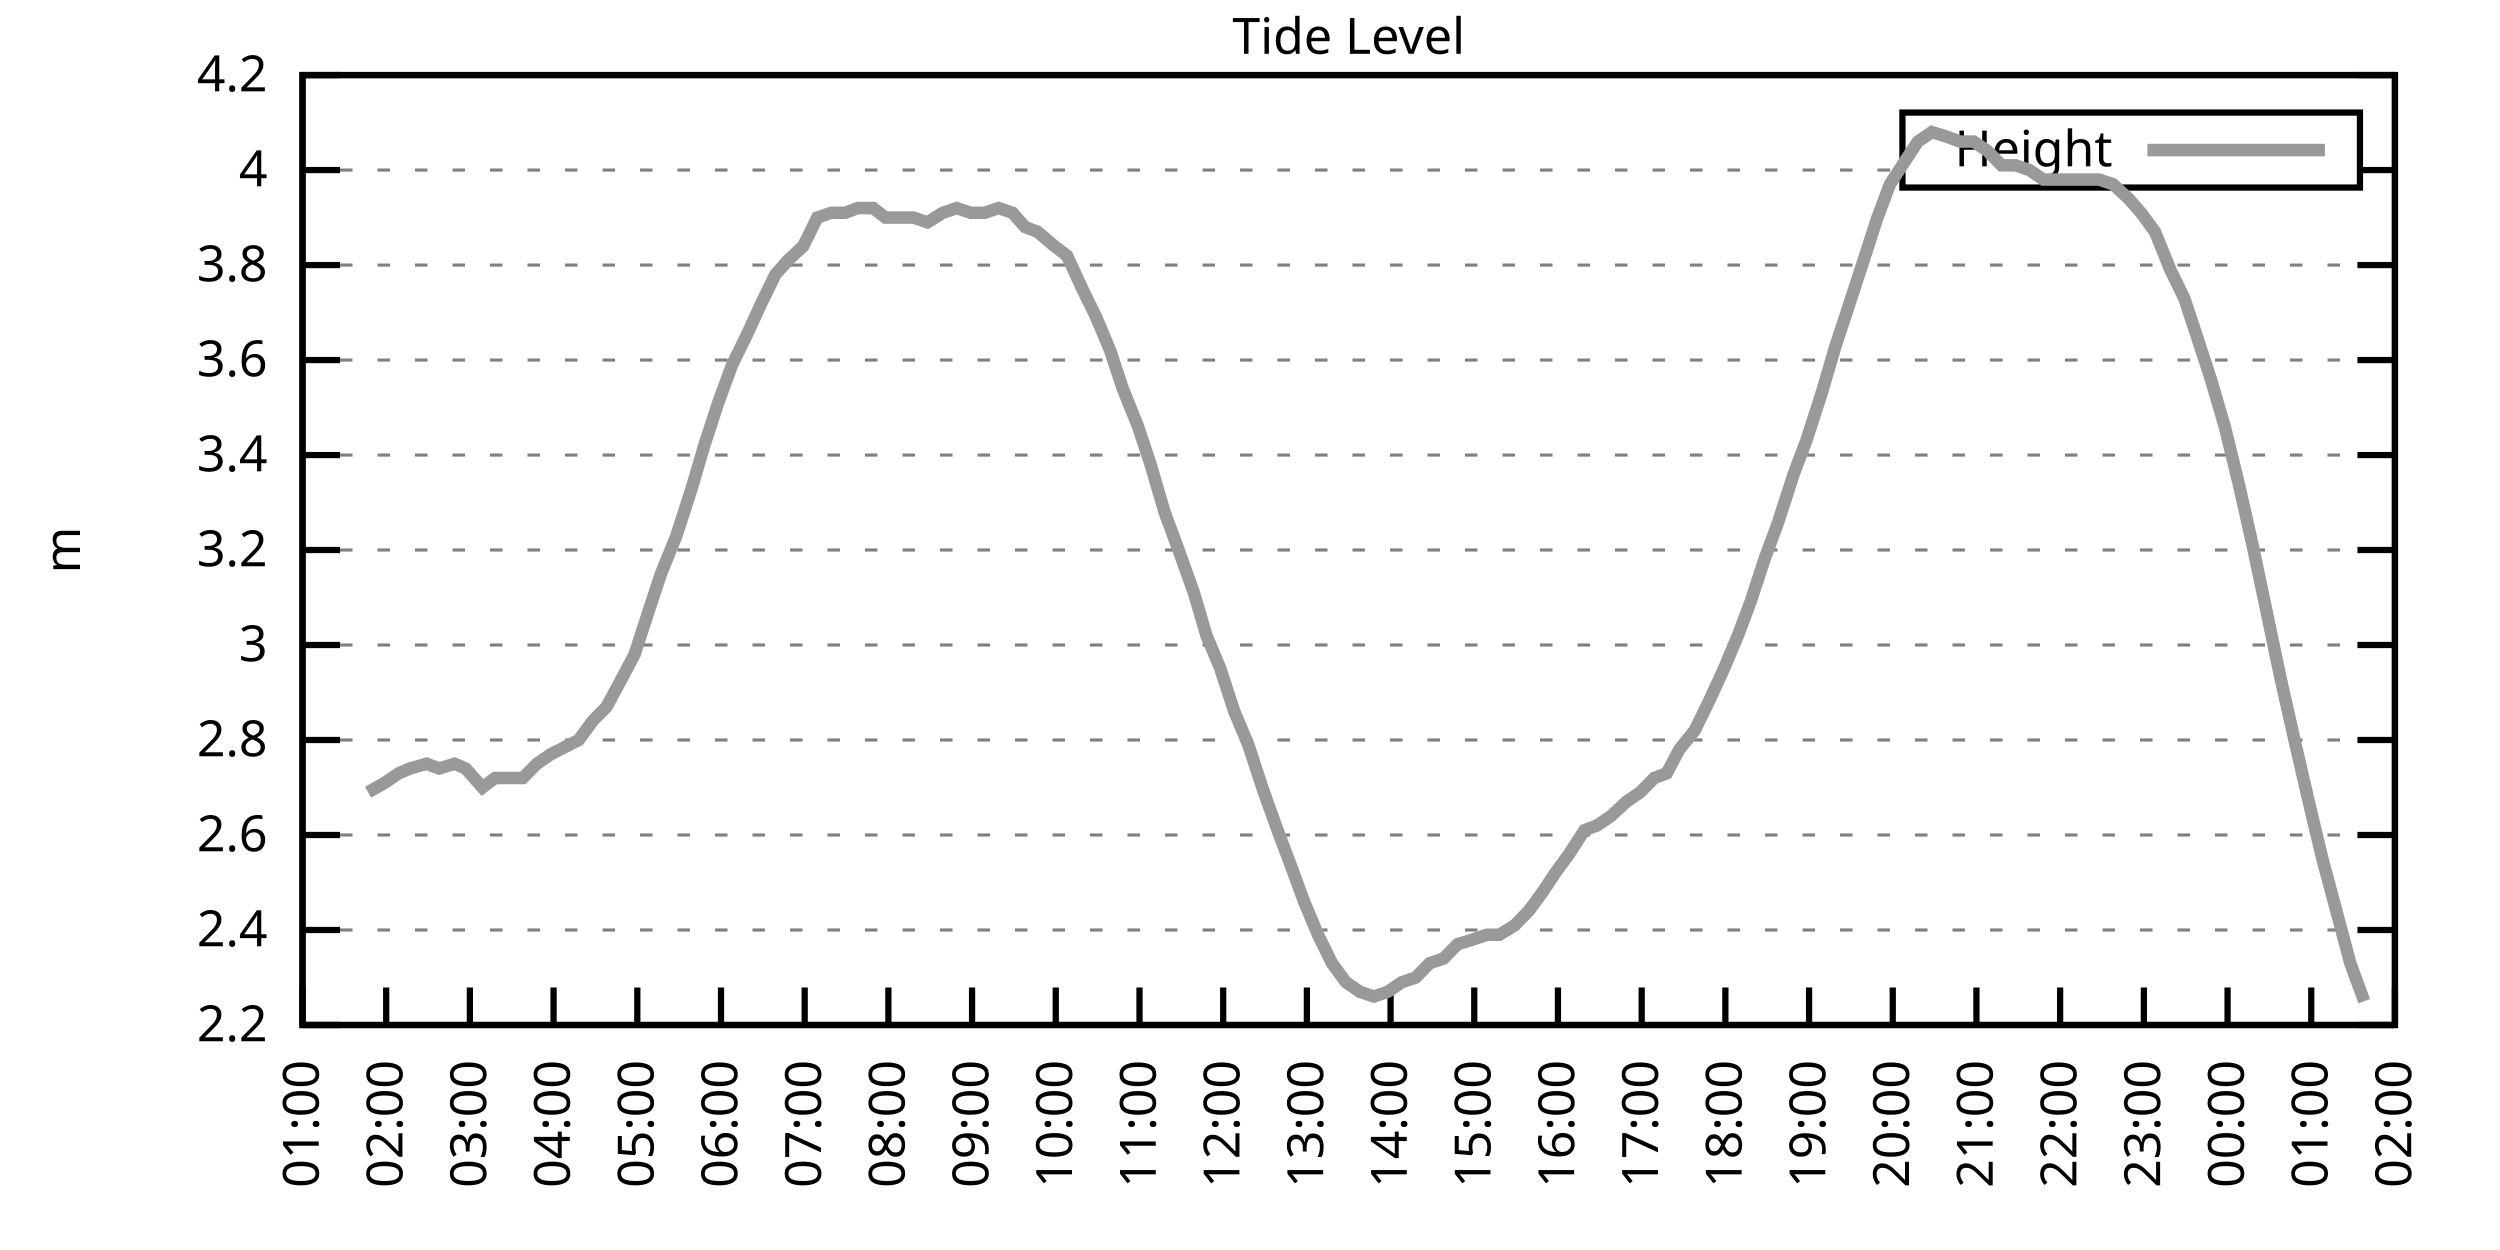
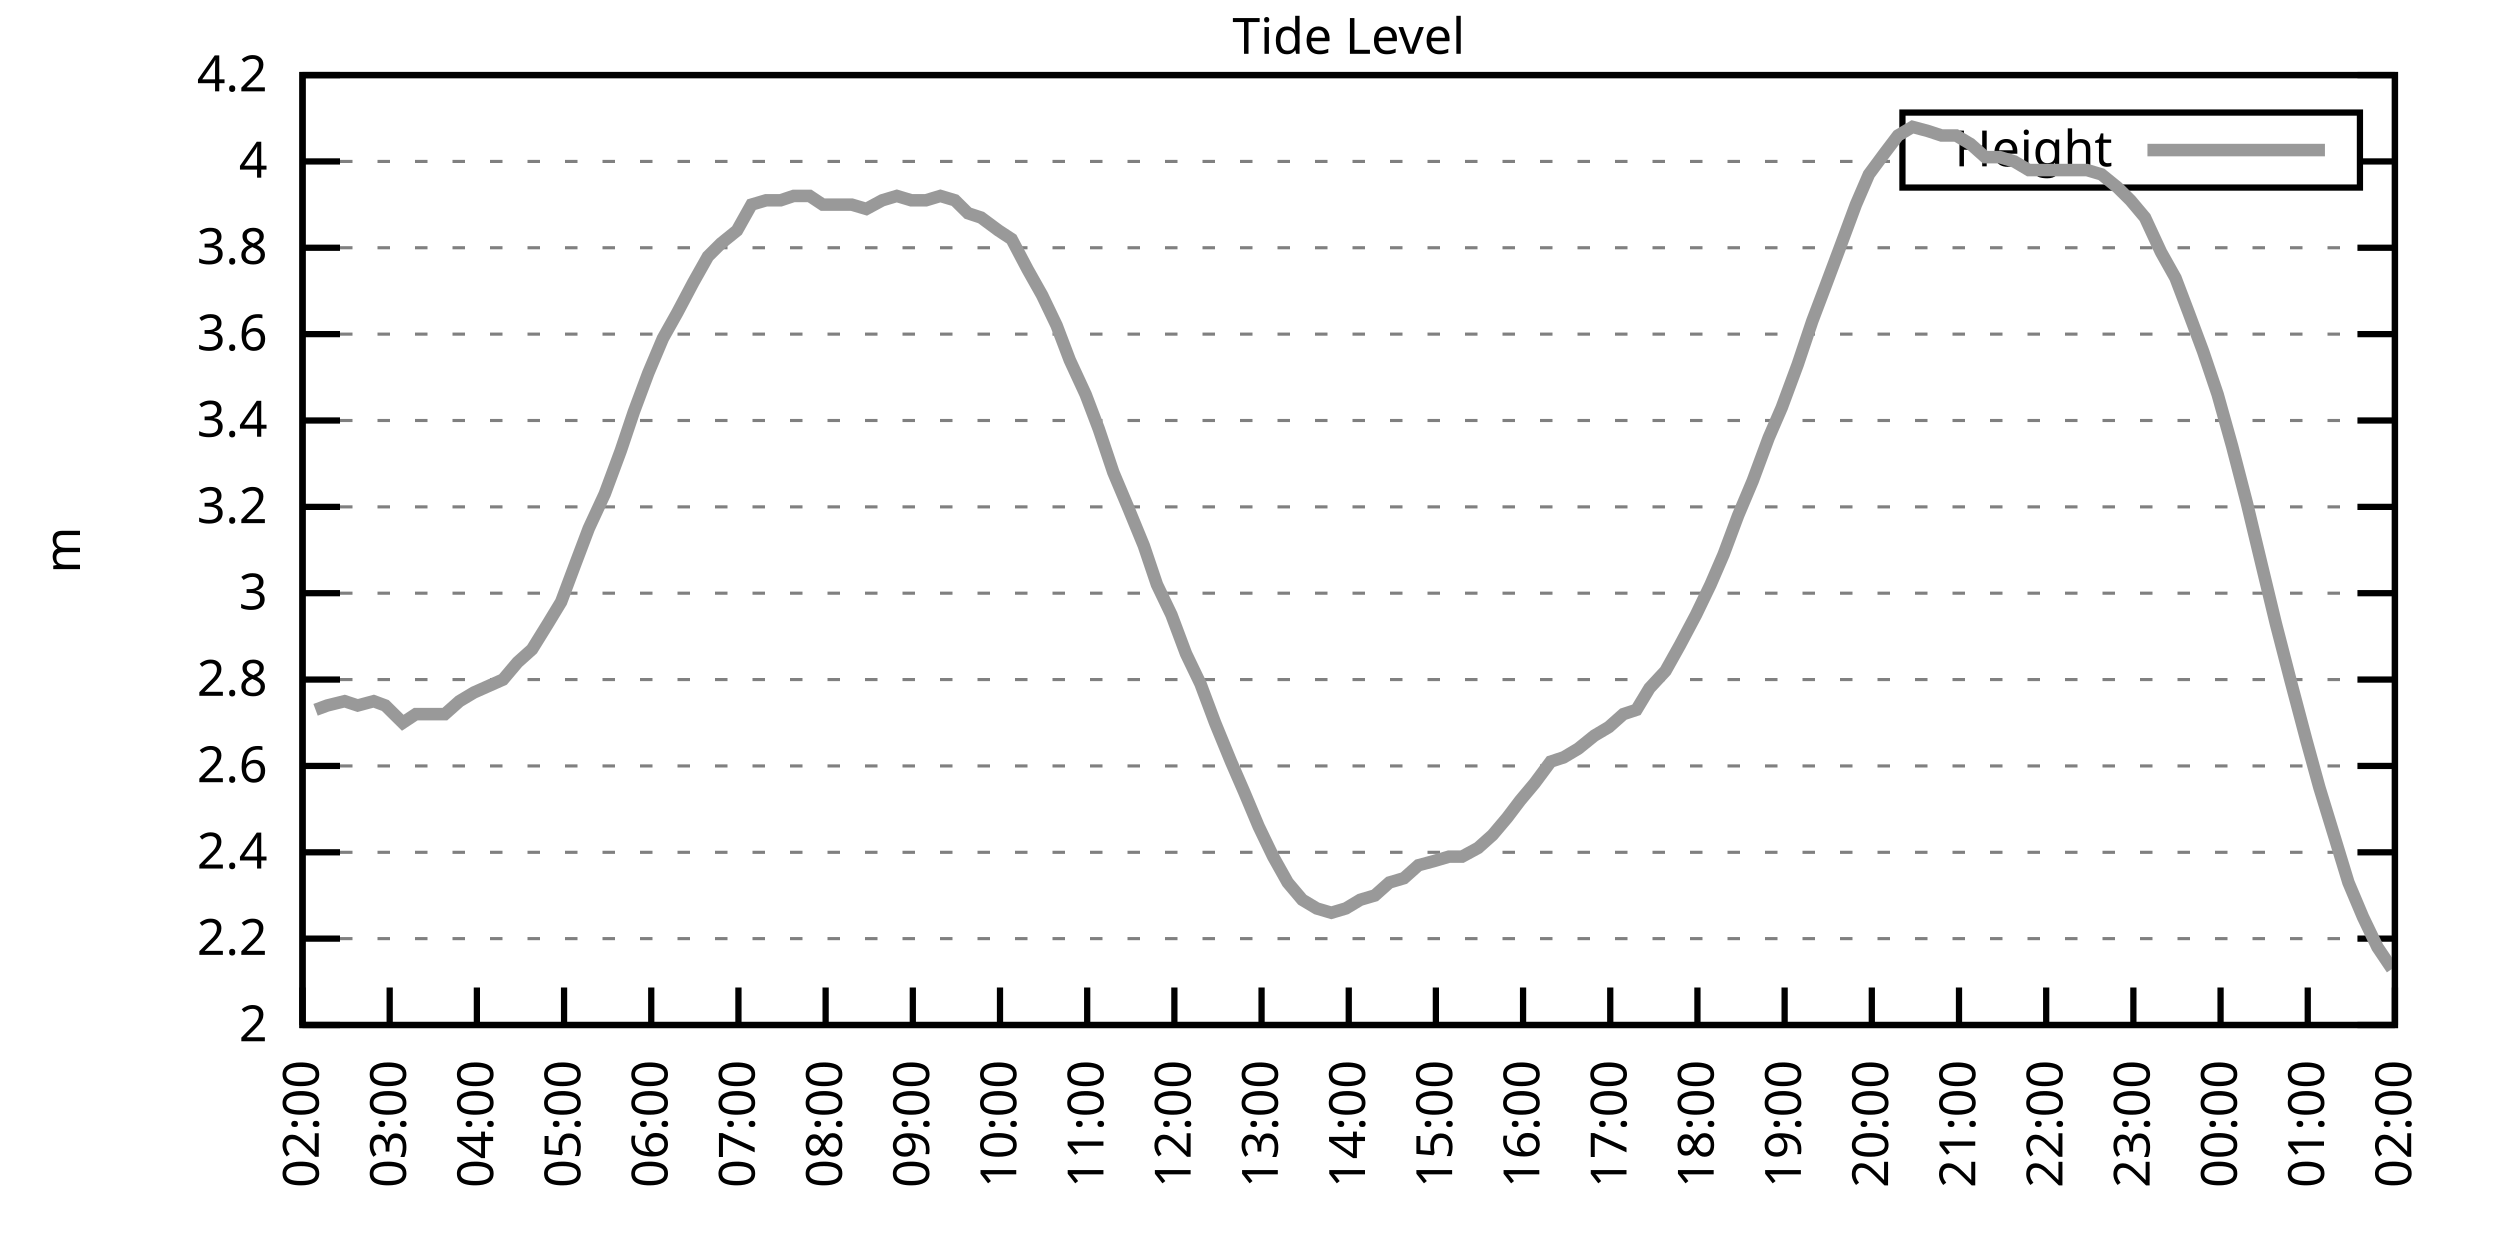
<svg xmlns="http://www.w3.org/2000/svg" xmlns:xlink="http://www.w3.org/1999/xlink" width="400" height="200" viewBox="0 0 400 200">
  <g id="gnuplot_canvas">
    <rect x="0" y="0" width="400" height="200" fill="none" />
    <defs>
      <circle id="gpDot" r="0.5" stroke-width="0.5" stroke="currentColor" />
      <path id="gpPt0" stroke-width="0.333" stroke="currentColor" d="M-1,0 h2 M0,-1 v2" />
      <path id="gpPt1" stroke-width="0.333" stroke="currentColor" d="M-1,-1 L1,1 M1,-1 L-1,1" />
      <path id="gpPt2" stroke-width="0.333" stroke="currentColor" d="M-1,0 L1,0 M0,-1 L0,1 M-1,-1 L1,1 M-1,1 L1,-1" />
      <rect id="gpPt3" stroke-width="0.333" stroke="currentColor" x="-1" y="-1" width="2" height="2" />
      <rect id="gpPt4" stroke-width="0.333" stroke="currentColor" fill="currentColor" x="-1" y="-1" width="2" height="2" />
      <circle id="gpPt5" stroke-width="0.333" stroke="currentColor" cx="0" cy="0" r="1" />
      <use xlink:href="#gpPt5" id="gpPt6" fill="currentColor" stroke="none" />
      <path id="gpPt7" stroke-width="0.333" stroke="currentColor" d="M0,-1.33 L-1.33,0.67 L1.33,0.67 z" />
      <use xlink:href="#gpPt7" id="gpPt8" fill="currentColor" stroke="none" />
      <use xlink:href="#gpPt7" id="gpPt9" stroke="currentColor" transform="rotate(180)" />
      <use xlink:href="#gpPt9" id="gpPt10" fill="currentColor" stroke="none" />
      <use xlink:href="#gpPt3" id="gpPt11" stroke="currentColor" transform="rotate(45)" />
      <use xlink:href="#gpPt11" id="gpPt12" fill="currentColor" stroke="none" />
      <path id="gpPt13" stroke-width="0.333" stroke="currentColor" d="M0,1.330 L1.265,0.411 L0.782,-1.067 L-0.782,-1.076 L-1.265,0.411 z" />
      <use xlink:href="#gpPt13" id="gpPt14" fill="currentColor" stroke="none" />
      <filter id="textbox" filterUnits="objectBoundingBox" x="0" y="0" height="1" width="1">
        <feFlood flood-color="white" flood-opacity="1" result="bgnd" />
        <feComposite in="SourceGraphic" in2="bgnd" operator="atop" />
      </filter>
      <filter id="greybox" filterUnits="objectBoundingBox" x="0" y="0" height="1" width="1">
        <feFlood flood-color="lightgrey" flood-opacity="1" result="grey" />
        <feComposite in="SourceGraphic" in2="grey" operator="atop" />
      </filter>
    </defs>
    <g fill="none" color="white" stroke="currentColor" stroke-width="1.00" stroke-linecap="butt" stroke-linejoin="miter">
</g>
    <g fill="none" color="black" stroke="currentColor" stroke-width="1.00" stroke-linecap="butt" stroke-linejoin="miter">
      <g stroke="none" shape-rendering="crispEdges">
        <polygon fill="rgb(255, 255, 255)" points="48.40,164.00 383.18,164.00 383.18,12.02 48.40,12.02 " />
      </g>
    </g>
    <g fill="none" color="black" stroke="currentColor" stroke-width="1.00" stroke-linecap="butt" stroke-linejoin="miter">
</g>
    <g fill="none" color="black" stroke="black" stroke-width="0.50" stroke-linecap="butt" stroke-linejoin="miter">
</g>
    <g fill="none" color="gray" stroke="currentColor" stroke-width="0.50" stroke-linecap="butt" stroke-linejoin="miter">
      <path stroke="gray" stroke-dasharray="2,4" class="gridline" d="M48.40,164.00 L383.19,164.00  " />
    </g>
    <g fill="none" color="gray" stroke="gray" stroke-width="1.00" stroke-linecap="butt" stroke-linejoin="miter">
</g>
    <g fill="none" color="black" stroke="currentColor" stroke-width="1.00" stroke-linecap="butt" stroke-linejoin="miter">
      <path stroke="black" d="M48.40,164.00 L54.40,164.00 M383.19,164.00 L377.19,164.00  " />
      <g transform="translate(42.80,166.60)" stroke="none" fill="black" font-family="Sans" font-size="8.00" text-anchor="end">
        <text>
+           <tspan font-family="Sans"> 2</tspan>
+         </text>
+       </g>
+     </g>
+     <g fill="none" color="black" stroke="currentColor" stroke-width="1.00" stroke-linecap="butt" stroke-linejoin="miter">
+ </g>
+     <g fill="none" color="black" stroke="black" stroke-width="0.50" stroke-linecap="butt" stroke-linejoin="miter">
+ </g>
+     <g fill="none" color="gray" stroke="currentColor" stroke-width="0.50" stroke-linecap="butt" stroke-linejoin="miter">
+       <path stroke="gray" stroke-dasharray="2,4" class="gridline" d="M48.40,150.18 L383.19,150.18  " />
+     </g>
+     <g fill="none" color="gray" stroke="gray" stroke-width="1.00" stroke-linecap="butt" stroke-linejoin="miter">
+ </g>
+     <g fill="none" color="black" stroke="currentColor" stroke-width="1.00" stroke-linecap="butt" stroke-linejoin="miter">
+       <path stroke="black" d="M48.40,150.18 L54.40,150.18 M383.19,150.18 L377.19,150.18  " />
+       <g transform="translate(42.80,152.78)" stroke="none" fill="black" font-family="Sans" font-size="8.00" text-anchor="end">
+         <text>
          <tspan font-family="Sans"> 2.2</tspan>
        </text>
      </g>
    </g>
    <g fill="none" color="black" stroke="currentColor" stroke-width="1.00" stroke-linecap="butt" stroke-linejoin="miter">
</g>
    <g fill="none" color="black" stroke="black" stroke-width="0.50" stroke-linecap="butt" stroke-linejoin="miter">
</g>
    <g fill="none" color="gray" stroke="currentColor" stroke-width="0.50" stroke-linecap="butt" stroke-linejoin="miter">
-       <path stroke="gray" stroke-dasharray="2,4" class="gridline" d="M48.40,148.80 L383.19,148.80  " />
-     </g>
-     <g fill="none" color="gray" stroke="gray" stroke-width="1.00" stroke-linecap="butt" stroke-linejoin="miter">
- </g>
-     <g fill="none" color="black" stroke="currentColor" stroke-width="1.00" stroke-linecap="butt" stroke-linejoin="miter">
-       <path stroke="black" d="M48.40,148.80 L54.40,148.80 M383.19,148.80 L377.19,148.80  " />
-       <g transform="translate(42.80,151.40)" stroke="none" fill="black" font-family="Sans" font-size="8.00" text-anchor="end">
+       <path stroke="gray" stroke-dasharray="2,4" class="gridline" d="M48.40,136.37 L383.19,136.37  " />
+     </g>
+     <g fill="none" color="gray" stroke="gray" stroke-width="1.00" stroke-linecap="butt" stroke-linejoin="miter">
+ </g>
+     <g fill="none" color="black" stroke="currentColor" stroke-width="1.00" stroke-linecap="butt" stroke-linejoin="miter">
+       <path stroke="black" d="M48.40,136.37 L54.40,136.37 M383.19,136.37 L377.19,136.37  " />
+       <g transform="translate(42.80,138.97)" stroke="none" fill="black" font-family="Sans" font-size="8.00" text-anchor="end">
        <text>
          <tspan font-family="Sans"> 2.4</tspan>
        </text>
      </g>
    </g>
    <g fill="none" color="black" stroke="currentColor" stroke-width="1.00" stroke-linecap="butt" stroke-linejoin="miter">
</g>
    <g fill="none" color="black" stroke="black" stroke-width="0.50" stroke-linecap="butt" stroke-linejoin="miter">
</g>
    <g fill="none" color="gray" stroke="currentColor" stroke-width="0.50" stroke-linecap="butt" stroke-linejoin="miter">
-       <path stroke="gray" stroke-dasharray="2,4" class="gridline" d="M48.40,133.60 L383.19,133.60  " />
-     </g>
-     <g fill="none" color="gray" stroke="gray" stroke-width="1.00" stroke-linecap="butt" stroke-linejoin="miter">
- </g>
-     <g fill="none" color="black" stroke="currentColor" stroke-width="1.00" stroke-linecap="butt" stroke-linejoin="miter">
-       <path stroke="black" d="M48.40,133.60 L54.40,133.60 M383.19,133.60 L377.19,133.60  " />
-       <g transform="translate(42.80,136.20)" stroke="none" fill="black" font-family="Sans" font-size="8.00" text-anchor="end">
+       <path stroke="gray" stroke-dasharray="2,4" class="gridline" d="M48.40,122.55 L383.19,122.55  " />
+     </g>
+     <g fill="none" color="gray" stroke="gray" stroke-width="1.00" stroke-linecap="butt" stroke-linejoin="miter">
+ </g>
+     <g fill="none" color="black" stroke="currentColor" stroke-width="1.00" stroke-linecap="butt" stroke-linejoin="miter">
+       <path stroke="black" d="M48.40,122.55 L54.40,122.55 M383.19,122.55 L377.19,122.55  " />
+       <g transform="translate(42.80,125.15)" stroke="none" fill="black" font-family="Sans" font-size="8.00" text-anchor="end">
        <text>
          <tspan font-family="Sans"> 2.6</tspan>
        </text>
      </g>
    </g>
    <g fill="none" color="black" stroke="currentColor" stroke-width="1.00" stroke-linecap="butt" stroke-linejoin="miter">
</g>
    <g fill="none" color="black" stroke="black" stroke-width="0.50" stroke-linecap="butt" stroke-linejoin="miter">
</g>
    <g fill="none" color="gray" stroke="currentColor" stroke-width="0.50" stroke-linecap="butt" stroke-linejoin="miter">
-       <path stroke="gray" stroke-dasharray="2,4" class="gridline" d="M48.40,118.40 L383.19,118.40  " />
-     </g>
-     <g fill="none" color="gray" stroke="gray" stroke-width="1.00" stroke-linecap="butt" stroke-linejoin="miter">
- </g>
-     <g fill="none" color="black" stroke="currentColor" stroke-width="1.00" stroke-linecap="butt" stroke-linejoin="miter">
-       <path stroke="black" d="M48.40,118.40 L54.40,118.40 M383.19,118.40 L377.19,118.40  " />
-       <g transform="translate(42.80,121.00)" stroke="none" fill="black" font-family="Sans" font-size="8.00" text-anchor="end">
+       <path stroke="gray" stroke-dasharray="2,4" class="gridline" d="M48.40,108.73 L383.19,108.73  " />
+     </g>
+     <g fill="none" color="gray" stroke="gray" stroke-width="1.00" stroke-linecap="butt" stroke-linejoin="miter">
+ </g>
+     <g fill="none" color="black" stroke="currentColor" stroke-width="1.00" stroke-linecap="butt" stroke-linejoin="miter">
+       <path stroke="black" d="M48.40,108.73 L54.40,108.73 M383.19,108.73 L377.19,108.73  " />
+       <g transform="translate(42.80,111.33)" stroke="none" fill="black" font-family="Sans" font-size="8.00" text-anchor="end">
        <text>
          <tspan font-family="Sans"> 2.8</tspan>
        </text>
      </g>
    </g>
    <g fill="none" color="black" stroke="currentColor" stroke-width="1.00" stroke-linecap="butt" stroke-linejoin="miter">
</g>
    <g fill="none" color="black" stroke="black" stroke-width="0.50" stroke-linecap="butt" stroke-linejoin="miter">
</g>
    <g fill="none" color="gray" stroke="currentColor" stroke-width="0.50" stroke-linecap="butt" stroke-linejoin="miter">
-       <path stroke="gray" stroke-dasharray="2,4" class="gridline" d="M48.40,103.20 L383.19,103.20  " />
-     </g>
-     <g fill="none" color="gray" stroke="gray" stroke-width="1.00" stroke-linecap="butt" stroke-linejoin="miter">
- </g>
-     <g fill="none" color="black" stroke="currentColor" stroke-width="1.00" stroke-linecap="butt" stroke-linejoin="miter">
-       <path stroke="black" d="M48.40,103.20 L54.40,103.20 M383.19,103.20 L377.19,103.20  " />
-       <g transform="translate(42.80,105.80)" stroke="none" fill="black" font-family="Sans" font-size="8.00" text-anchor="end">
+       <path stroke="gray" stroke-dasharray="2,4" class="gridline" d="M48.40,94.91 L383.19,94.91  " />
+     </g>
+     <g fill="none" color="gray" stroke="gray" stroke-width="1.00" stroke-linecap="butt" stroke-linejoin="miter">
+ </g>
+     <g fill="none" color="black" stroke="currentColor" stroke-width="1.00" stroke-linecap="butt" stroke-linejoin="miter">
+       <path stroke="black" d="M48.40,94.91 L54.40,94.91 M383.19,94.91 L377.19,94.91  " />
+       <g transform="translate(42.80,97.51)" stroke="none" fill="black" font-family="Sans" font-size="8.00" text-anchor="end">
        <text>
          <tspan font-family="Sans"> 3</tspan>
        </text>
      </g>
    </g>
    <g fill="none" color="black" stroke="currentColor" stroke-width="1.00" stroke-linecap="butt" stroke-linejoin="miter">
</g>
    <g fill="none" color="black" stroke="black" stroke-width="0.50" stroke-linecap="butt" stroke-linejoin="miter">
</g>
    <g fill="none" color="gray" stroke="currentColor" stroke-width="0.50" stroke-linecap="butt" stroke-linejoin="miter">
-       <path stroke="gray" stroke-dasharray="2,4" class="gridline" d="M48.40,88.00 L383.19,88.00  " />
-     </g>
-     <g fill="none" color="gray" stroke="gray" stroke-width="1.00" stroke-linecap="butt" stroke-linejoin="miter">
- </g>
-     <g fill="none" color="black" stroke="currentColor" stroke-width="1.00" stroke-linecap="butt" stroke-linejoin="miter">
-       <path stroke="black" d="M48.40,88.00 L54.40,88.00 M383.19,88.00 L377.19,88.00  " />
-       <g transform="translate(42.80,90.60)" stroke="none" fill="black" font-family="Sans" font-size="8.00" text-anchor="end">
+       <path stroke="gray" stroke-dasharray="2,4" class="gridline" d="M48.40,81.10 L383.19,81.10  " />
+     </g>
+     <g fill="none" color="gray" stroke="gray" stroke-width="1.00" stroke-linecap="butt" stroke-linejoin="miter">
+ </g>
+     <g fill="none" color="black" stroke="currentColor" stroke-width="1.00" stroke-linecap="butt" stroke-linejoin="miter">
+       <path stroke="black" d="M48.40,81.10 L54.40,81.10 M383.19,81.10 L377.19,81.10  " />
+       <g transform="translate(42.80,83.70)" stroke="none" fill="black" font-family="Sans" font-size="8.00" text-anchor="end">
        <text>
          <tspan font-family="Sans"> 3.2</tspan>
        </text>
      </g>
    </g>
    <g fill="none" color="black" stroke="currentColor" stroke-width="1.00" stroke-linecap="butt" stroke-linejoin="miter">
</g>
    <g fill="none" color="black" stroke="black" stroke-width="0.50" stroke-linecap="butt" stroke-linejoin="miter">
</g>
    <g fill="none" color="gray" stroke="currentColor" stroke-width="0.50" stroke-linecap="butt" stroke-linejoin="miter">
-       <path stroke="gray" stroke-dasharray="2,4" class="gridline" d="M48.40,72.81 L383.19,72.81  " />
-     </g>
-     <g fill="none" color="gray" stroke="gray" stroke-width="1.00" stroke-linecap="butt" stroke-linejoin="miter">
- </g>
-     <g fill="none" color="black" stroke="currentColor" stroke-width="1.00" stroke-linecap="butt" stroke-linejoin="miter">
-       <path stroke="black" d="M48.40,72.81 L54.40,72.81 M383.19,72.81 L377.19,72.81  " />
-       <g transform="translate(42.80,75.41)" stroke="none" fill="black" font-family="Sans" font-size="8.00" text-anchor="end">
+       <path stroke="gray" stroke-dasharray="2,4" class="gridline" d="M48.40,67.28 L383.19,67.28  " />
+     </g>
+     <g fill="none" color="gray" stroke="gray" stroke-width="1.00" stroke-linecap="butt" stroke-linejoin="miter">
+ </g>
+     <g fill="none" color="black" stroke="currentColor" stroke-width="1.00" stroke-linecap="butt" stroke-linejoin="miter">
+       <path stroke="black" d="M48.40,67.28 L54.40,67.28 M383.19,67.28 L377.19,67.28  " />
+       <g transform="translate(42.80,69.88)" stroke="none" fill="black" font-family="Sans" font-size="8.00" text-anchor="end">
        <text>
          <tspan font-family="Sans"> 3.4</tspan>
        </text>
      </g>
    </g>
    <g fill="none" color="black" stroke="currentColor" stroke-width="1.00" stroke-linecap="butt" stroke-linejoin="miter">
</g>
    <g fill="none" color="black" stroke="black" stroke-width="0.50" stroke-linecap="butt" stroke-linejoin="miter">
</g>
    <g fill="none" color="gray" stroke="currentColor" stroke-width="0.50" stroke-linecap="butt" stroke-linejoin="miter">
-       <path stroke="gray" stroke-dasharray="2,4" class="gridline" d="M48.40,57.61 L383.19,57.61  " />
-     </g>
-     <g fill="none" color="gray" stroke="gray" stroke-width="1.00" stroke-linecap="butt" stroke-linejoin="miter">
- </g>
-     <g fill="none" color="black" stroke="currentColor" stroke-width="1.00" stroke-linecap="butt" stroke-linejoin="miter">
-       <path stroke="black" d="M48.40,57.61 L54.40,57.61 M383.19,57.61 L377.19,57.61  " />
-       <g transform="translate(42.80,60.21)" stroke="none" fill="black" font-family="Sans" font-size="8.00" text-anchor="end">
+       <path stroke="gray" stroke-dasharray="2,4" class="gridline" d="M48.40,53.46 L383.19,53.46  " />
+     </g>
+     <g fill="none" color="gray" stroke="gray" stroke-width="1.00" stroke-linecap="butt" stroke-linejoin="miter">
+ </g>
+     <g fill="none" color="black" stroke="currentColor" stroke-width="1.00" stroke-linecap="butt" stroke-linejoin="miter">
+       <path stroke="black" d="M48.40,53.46 L54.40,53.46 M383.19,53.46 L377.19,53.46  " />
+       <g transform="translate(42.80,56.06)" stroke="none" fill="black" font-family="Sans" font-size="8.00" text-anchor="end">
        <text>
          <tspan font-family="Sans"> 3.6</tspan>
        </text>
      </g>
    </g>
    <g fill="none" color="black" stroke="currentColor" stroke-width="1.00" stroke-linecap="butt" stroke-linejoin="miter">
</g>
    <g fill="none" color="black" stroke="black" stroke-width="0.50" stroke-linecap="butt" stroke-linejoin="miter">
</g>
    <g fill="none" color="gray" stroke="currentColor" stroke-width="0.50" stroke-linecap="butt" stroke-linejoin="miter">
-       <path stroke="gray" stroke-dasharray="2,4" class="gridline" d="M48.40,42.41 L383.19,42.41  " />
-     </g>
-     <g fill="none" color="gray" stroke="gray" stroke-width="1.00" stroke-linecap="butt" stroke-linejoin="miter">
- </g>
-     <g fill="none" color="black" stroke="currentColor" stroke-width="1.00" stroke-linecap="butt" stroke-linejoin="miter">
-       <path stroke="black" d="M48.40,42.41 L54.40,42.41 M383.19,42.41 L377.19,42.41  " />
-       <g transform="translate(42.80,45.01)" stroke="none" fill="black" font-family="Sans" font-size="8.00" text-anchor="end">
+       <path stroke="gray" stroke-dasharray="2,4" class="gridline" d="M48.40,39.64 L383.19,39.64  " />
+     </g>
+     <g fill="none" color="gray" stroke="gray" stroke-width="1.00" stroke-linecap="butt" stroke-linejoin="miter">
+ </g>
+     <g fill="none" color="black" stroke="currentColor" stroke-width="1.00" stroke-linecap="butt" stroke-linejoin="miter">
+       <path stroke="black" d="M48.40,39.64 L54.40,39.64 M383.19,39.64 L377.19,39.64  " />
+       <g transform="translate(42.80,42.24)" stroke="none" fill="black" font-family="Sans" font-size="8.00" text-anchor="end">
        <text>
          <tspan font-family="Sans"> 3.8</tspan>
        </text>
      </g>
    </g>
    <g fill="none" color="black" stroke="currentColor" stroke-width="1.00" stroke-linecap="butt" stroke-linejoin="miter">
</g>
    <g fill="none" color="black" stroke="black" stroke-width="0.50" stroke-linecap="butt" stroke-linejoin="miter">
</g>
    <g fill="none" color="gray" stroke="currentColor" stroke-width="0.50" stroke-linecap="butt" stroke-linejoin="miter">
-       <path stroke="gray" stroke-dasharray="2,4" class="gridline" d="M48.40,27.21 L304.39,27.21 M377.59,27.21 L383.19,27.21  " />
-     </g>
-     <g fill="none" color="gray" stroke="gray" stroke-width="1.00" stroke-linecap="butt" stroke-linejoin="miter">
- </g>
-     <g fill="none" color="black" stroke="currentColor" stroke-width="1.00" stroke-linecap="butt" stroke-linejoin="miter">
-       <path stroke="black" d="M48.40,27.21 L54.40,27.21 M383.19,27.21 L377.19,27.21  " />
-       <g transform="translate(42.80,29.81)" stroke="none" fill="black" font-family="Sans" font-size="8.00" text-anchor="end">
+       <path stroke="gray" stroke-dasharray="2,4" class="gridline" d="M48.40,25.83 L304.39,25.83 M377.59,25.83 L383.19,25.83  " />
+     </g>
+     <g fill="none" color="gray" stroke="gray" stroke-width="1.00" stroke-linecap="butt" stroke-linejoin="miter">
+ </g>
+     <g fill="none" color="black" stroke="currentColor" stroke-width="1.00" stroke-linecap="butt" stroke-linejoin="miter">
+       <path stroke="black" d="M48.40,25.83 L54.40,25.83 M383.19,25.83 L377.19,25.83  " />
+       <g transform="translate(42.80,28.43)" stroke="none" fill="black" font-family="Sans" font-size="8.00" text-anchor="end">
        <text>
          <tspan font-family="Sans"> 4</tspan>
        </text>
      </g>
    </g>
    <g fill="none" color="black" stroke="currentColor" stroke-width="1.00" stroke-linecap="butt" stroke-linejoin="miter">
</g>
    <g fill="none" color="black" stroke="black" stroke-width="0.50" stroke-linecap="butt" stroke-linejoin="miter">
</g>
    <g fill="none" color="gray" stroke="currentColor" stroke-width="0.50" stroke-linecap="butt" stroke-linejoin="miter">
      <path stroke="gray" stroke-dasharray="2,4" class="gridline" d="M48.40,12.01 L383.19,12.01  " />
    </g>
    <g fill="none" color="gray" stroke="gray" stroke-width="1.00" stroke-linecap="butt" stroke-linejoin="miter">
</g>
    <g fill="none" color="black" stroke="currentColor" stroke-width="1.00" stroke-linecap="butt" stroke-linejoin="miter">
      <path stroke="black" d="M48.40,12.01 L54.40,12.01 M383.19,12.01 L377.19,12.01  " />
      <g transform="translate(42.80,14.61)" stroke="none" fill="black" font-family="Sans" font-size="8.00" text-anchor="end">
        <text>
          <tspan font-family="Sans"> 4.2</tspan>
        </text>
      </g>
    </g>
    <g fill="none" color="black" stroke="currentColor" stroke-width="1.00" stroke-linecap="butt" stroke-linejoin="miter">
      <path stroke="black" d="M48.40,164.00 L48.40,158.00  " />
      <g transform="translate(51.00,169.60) rotate(270.00)" stroke="none" fill="black" font-family="Sans" font-size="8.00" text-anchor="end">
        <text>
-           <tspan font-family="Sans">01:00</tspan>
-         </text>
-       </g>
-     </g>
-     <g fill="none" color="black" stroke="currentColor" stroke-width="1.00" stroke-linecap="butt" stroke-linejoin="miter">
-       <path stroke="black" d="M61.79,164.00 L61.79,158.00  " />
-       <g transform="translate(64.39,169.60) rotate(270.00)" stroke="none" fill="black" font-family="Sans" font-size="8.00" text-anchor="end">
-         <text>
          <tspan font-family="Sans">02:00</tspan>
        </text>
      </g>
    </g>
    <g fill="none" color="black" stroke="currentColor" stroke-width="1.00" stroke-linecap="butt" stroke-linejoin="miter">
-       <path stroke="black" d="M75.18,164.00 L75.18,158.00  " />
-       <g transform="translate(77.78,169.60) rotate(270.00)" stroke="none" fill="black" font-family="Sans" font-size="8.00" text-anchor="end">
+       <path stroke="black" d="M62.35,164.00 L62.35,158.00  " />
+       <g transform="translate(64.95,169.60) rotate(270.00)" stroke="none" fill="black" font-family="Sans" font-size="8.00" text-anchor="end">
        <text>
          <tspan font-family="Sans">03:00</tspan>
        </text>
      </g>
    </g>
    <g fill="none" color="black" stroke="currentColor" stroke-width="1.00" stroke-linecap="butt" stroke-linejoin="miter">
-       <path stroke="black" d="M88.57,164.00 L88.57,158.00  " />
-       <g transform="translate(91.17,169.60) rotate(270.00)" stroke="none" fill="black" font-family="Sans" font-size="8.00" text-anchor="end">
+       <path stroke="black" d="M76.30,164.00 L76.30,158.00  " />
+       <g transform="translate(78.90,169.60) rotate(270.00)" stroke="none" fill="black" font-family="Sans" font-size="8.00" text-anchor="end">
        <text>
          <tspan font-family="Sans">04:00</tspan>
        </text>
      </g>
    </g>
    <g fill="none" color="black" stroke="currentColor" stroke-width="1.00" stroke-linecap="butt" stroke-linejoin="miter">
-       <path stroke="black" d="M101.97,164.00 L101.97,158.00  " />
-       <g transform="translate(104.57,169.60) rotate(270.00)" stroke="none" fill="black" font-family="Sans" font-size="8.00" text-anchor="end">
+       <path stroke="black" d="M90.25,164.00 L90.25,158.00  " />
+       <g transform="translate(92.85,169.60) rotate(270.00)" stroke="none" fill="black" font-family="Sans" font-size="8.00" text-anchor="end">
        <text>
          <tspan font-family="Sans">05:00</tspan>
        </text>
      </g>
    </g>
    <g fill="none" color="black" stroke="currentColor" stroke-width="1.00" stroke-linecap="butt" stroke-linejoin="miter">
-       <path stroke="black" d="M115.36,164.00 L115.36,158.00  " />
-       <g transform="translate(117.96,169.60) rotate(270.00)" stroke="none" fill="black" font-family="Sans" font-size="8.00" text-anchor="end">
+       <path stroke="black" d="M104.20,164.00 L104.20,158.00  " />
+       <g transform="translate(106.80,169.60) rotate(270.00)" stroke="none" fill="black" font-family="Sans" font-size="8.00" text-anchor="end">
        <text>
          <tspan font-family="Sans">06:00</tspan>
        </text>
      </g>
    </g>
    <g fill="none" color="black" stroke="currentColor" stroke-width="1.00" stroke-linecap="butt" stroke-linejoin="miter">
-       <path stroke="black" d="M128.75,164.00 L128.75,158.00  " />
-       <g transform="translate(131.35,169.60) rotate(270.00)" stroke="none" fill="black" font-family="Sans" font-size="8.00" text-anchor="end">
+       <path stroke="black" d="M118.15,164.00 L118.15,158.00  " />
+       <g transform="translate(120.75,169.60) rotate(270.00)" stroke="none" fill="black" font-family="Sans" font-size="8.00" text-anchor="end">
        <text>
          <tspan font-family="Sans">07:00</tspan>
        </text>
      </g>
    </g>
    <g fill="none" color="black" stroke="currentColor" stroke-width="1.00" stroke-linecap="butt" stroke-linejoin="miter">
-       <path stroke="black" d="M142.14,164.00 L142.14,158.00  " />
-       <g transform="translate(144.74,169.60) rotate(270.00)" stroke="none" fill="black" font-family="Sans" font-size="8.00" text-anchor="end">
+       <path stroke="black" d="M132.10,164.00 L132.10,158.00  " />
+       <g transform="translate(134.70,169.60) rotate(270.00)" stroke="none" fill="black" font-family="Sans" font-size="8.00" text-anchor="end">
        <text>
          <tspan font-family="Sans">08:00</tspan>
        </text>
      </g>
    </g>
    <g fill="none" color="black" stroke="currentColor" stroke-width="1.00" stroke-linecap="butt" stroke-linejoin="miter">
-       <path stroke="black" d="M155.53,164.00 L155.53,158.00  " />
-       <g transform="translate(158.13,169.60) rotate(270.00)" stroke="none" fill="black" font-family="Sans" font-size="8.00" text-anchor="end">
+       <path stroke="black" d="M146.05,164.00 L146.05,158.00  " />
+       <g transform="translate(148.65,169.60) rotate(270.00)" stroke="none" fill="black" font-family="Sans" font-size="8.00" text-anchor="end">
        <text>
          <tspan font-family="Sans">09:00</tspan>
        </text>
      </g>
    </g>
    <g fill="none" color="black" stroke="currentColor" stroke-width="1.00" stroke-linecap="butt" stroke-linejoin="miter">
-       <path stroke="black" d="M168.92,164.00 L168.92,158.00  " />
-       <g transform="translate(171.52,169.60) rotate(270.00)" stroke="none" fill="black" font-family="Sans" font-size="8.00" text-anchor="end">
+       <path stroke="black" d="M160.00,164.00 L160.00,158.00  " />
+       <g transform="translate(162.60,169.60) rotate(270.00)" stroke="none" fill="black" font-family="Sans" font-size="8.00" text-anchor="end">
        <text>
          <tspan font-family="Sans">10:00</tspan>
        </text>
      </g>
    </g>
    <g fill="none" color="black" stroke="currentColor" stroke-width="1.00" stroke-linecap="butt" stroke-linejoin="miter">
-       <path stroke="black" d="M182.32,164.00 L182.32,158.00  " />
-       <g transform="translate(184.92,169.60) rotate(270.00)" stroke="none" fill="black" font-family="Sans" font-size="8.00" text-anchor="end">
+       <path stroke="black" d="M173.95,164.00 L173.95,158.00  " />
+       <g transform="translate(176.55,169.60) rotate(270.00)" stroke="none" fill="black" font-family="Sans" font-size="8.00" text-anchor="end">
        <text>
          <tspan font-family="Sans">11:00</tspan>
        </text>
      </g>
    </g>
    <g fill="none" color="black" stroke="currentColor" stroke-width="1.00" stroke-linecap="butt" stroke-linejoin="miter">
-       <path stroke="black" d="M195.71,164.00 L195.71,158.00  " />
-       <g transform="translate(198.31,169.60) rotate(270.00)" stroke="none" fill="black" font-family="Sans" font-size="8.00" text-anchor="end">
+       <path stroke="black" d="M187.90,164.00 L187.90,158.00  " />
+       <g transform="translate(190.50,169.60) rotate(270.00)" stroke="none" fill="black" font-family="Sans" font-size="8.00" text-anchor="end">
        <text>
          <tspan font-family="Sans">12:00</tspan>
        </text>
      </g>
    </g>
    <g fill="none" color="black" stroke="currentColor" stroke-width="1.00" stroke-linecap="butt" stroke-linejoin="miter">
-       <path stroke="black" d="M209.10,164.00 L209.10,158.00  " />
-       <g transform="translate(211.70,169.60) rotate(270.00)" stroke="none" fill="black" font-family="Sans" font-size="8.00" text-anchor="end">
+       <path stroke="black" d="M201.85,164.00 L201.85,158.00  " />
+       <g transform="translate(204.45,169.60) rotate(270.00)" stroke="none" fill="black" font-family="Sans" font-size="8.00" text-anchor="end">
        <text>
          <tspan font-family="Sans">13:00</tspan>
        </text>
      </g>
    </g>
    <g fill="none" color="black" stroke="currentColor" stroke-width="1.00" stroke-linecap="butt" stroke-linejoin="miter">
-       <path stroke="black" d="M222.49,164.00 L222.49,158.00  " />
-       <g transform="translate(225.09,169.60) rotate(270.00)" stroke="none" fill="black" font-family="Sans" font-size="8.00" text-anchor="end">
+       <path stroke="black" d="M215.80,164.00 L215.80,158.00  " />
+       <g transform="translate(218.40,169.60) rotate(270.00)" stroke="none" fill="black" font-family="Sans" font-size="8.00" text-anchor="end">
        <text>
          <tspan font-family="Sans">14:00</tspan>
        </text>
      </g>
    </g>
    <g fill="none" color="black" stroke="currentColor" stroke-width="1.00" stroke-linecap="butt" stroke-linejoin="miter">
-       <path stroke="black" d="M235.88,164.00 L235.88,158.00  " />
-       <g transform="translate(238.48,169.60) rotate(270.00)" stroke="none" fill="black" font-family="Sans" font-size="8.00" text-anchor="end">
+       <path stroke="black" d="M229.74,164.00 L229.74,158.00  " />
+       <g transform="translate(232.34,169.60) rotate(270.00)" stroke="none" fill="black" font-family="Sans" font-size="8.00" text-anchor="end">
        <text>
          <tspan font-family="Sans">15:00</tspan>
        </text>
      </g>
    </g>
    <g fill="none" color="black" stroke="currentColor" stroke-width="1.00" stroke-linecap="butt" stroke-linejoin="miter">
-       <path stroke="black" d="M249.27,164.00 L249.27,158.00  " />
-       <g transform="translate(251.87,169.60) rotate(270.00)" stroke="none" fill="black" font-family="Sans" font-size="8.00" text-anchor="end">
+       <path stroke="black" d="M243.69,164.00 L243.69,158.00  " />
+       <g transform="translate(246.29,169.60) rotate(270.00)" stroke="none" fill="black" font-family="Sans" font-size="8.00" text-anchor="end">
        <text>
          <tspan font-family="Sans">16:00</tspan>
        </text>
      </g>
    </g>
    <g fill="none" color="black" stroke="currentColor" stroke-width="1.00" stroke-linecap="butt" stroke-linejoin="miter">
-       <path stroke="black" d="M262.67,164.00 L262.67,158.00  " />
-       <g transform="translate(265.27,169.60) rotate(270.00)" stroke="none" fill="black" font-family="Sans" font-size="8.00" text-anchor="end">
+       <path stroke="black" d="M257.64,164.00 L257.64,158.00  " />
+       <g transform="translate(260.24,169.60) rotate(270.00)" stroke="none" fill="black" font-family="Sans" font-size="8.00" text-anchor="end">
        <text>
          <tspan font-family="Sans">17:00</tspan>
        </text>
      </g>
    </g>
    <g fill="none" color="black" stroke="currentColor" stroke-width="1.00" stroke-linecap="butt" stroke-linejoin="miter">
-       <path stroke="black" d="M276.06,164.00 L276.06,158.00  " />
-       <g transform="translate(278.66,169.60) rotate(270.00)" stroke="none" fill="black" font-family="Sans" font-size="8.00" text-anchor="end">
+       <path stroke="black" d="M271.59,164.00 L271.59,158.00  " />
+       <g transform="translate(274.19,169.60) rotate(270.00)" stroke="none" fill="black" font-family="Sans" font-size="8.00" text-anchor="end">
        <text>
          <tspan font-family="Sans">18:00</tspan>
        </text>
      </g>
    </g>
    <g fill="none" color="black" stroke="currentColor" stroke-width="1.00" stroke-linecap="butt" stroke-linejoin="miter">
-       <path stroke="black" d="M289.45,164.00 L289.45,158.00  " />
-       <g transform="translate(292.05,169.60) rotate(270.00)" stroke="none" fill="black" font-family="Sans" font-size="8.00" text-anchor="end">
+       <path stroke="black" d="M285.54,164.00 L285.54,158.00  " />
+       <g transform="translate(288.14,169.60) rotate(270.00)" stroke="none" fill="black" font-family="Sans" font-size="8.00" text-anchor="end">
        <text>
          <tspan font-family="Sans">19:00</tspan>
        </text>
      </g>
    </g>
    <g fill="none" color="black" stroke="currentColor" stroke-width="1.00" stroke-linecap="butt" stroke-linejoin="miter">
-       <path stroke="black" d="M302.84,164.00 L302.84,158.00  " />
-       <g transform="translate(305.44,169.60) rotate(270.00)" stroke="none" fill="black" font-family="Sans" font-size="8.00" text-anchor="end">
+       <path stroke="black" d="M299.49,164.00 L299.49,158.00  " />
+       <g transform="translate(302.09,169.60) rotate(270.00)" stroke="none" fill="black" font-family="Sans" font-size="8.00" text-anchor="end">
        <text>
          <tspan font-family="Sans">20:00</tspan>
        </text>
      </g>
    </g>
    <g fill="none" color="black" stroke="currentColor" stroke-width="1.00" stroke-linecap="butt" stroke-linejoin="miter">
-       <path stroke="black" d="M316.23,164.00 L316.23,158.00  " />
-       <g transform="translate(318.83,169.60) rotate(270.00)" stroke="none" fill="black" font-family="Sans" font-size="8.00" text-anchor="end">
+       <path stroke="black" d="M313.44,164.00 L313.44,158.00  " />
+       <g transform="translate(316.04,169.60) rotate(270.00)" stroke="none" fill="black" font-family="Sans" font-size="8.00" text-anchor="end">
        <text>
          <tspan font-family="Sans">21:00</tspan>
        </text>
      </g>
    </g>
    <g fill="none" color="black" stroke="currentColor" stroke-width="1.00" stroke-linecap="butt" stroke-linejoin="miter">
-       <path stroke="black" d="M329.62,164.00 L329.62,158.00  " />
-       <g transform="translate(332.22,169.60) rotate(270.00)" stroke="none" fill="black" font-family="Sans" font-size="8.00" text-anchor="end">
+       <path stroke="black" d="M327.39,164.00 L327.39,158.00  " />
+       <g transform="translate(329.99,169.60) rotate(270.00)" stroke="none" fill="black" font-family="Sans" font-size="8.00" text-anchor="end">
        <text>
          <tspan font-family="Sans">22:00</tspan>
        </text>
      </g>
    </g>
    <g fill="none" color="black" stroke="currentColor" stroke-width="1.00" stroke-linecap="butt" stroke-linejoin="miter">
-       <path stroke="black" d="M343.02,164.00 L343.02,158.00  " />
-       <g transform="translate(345.62,169.60) rotate(270.00)" stroke="none" fill="black" font-family="Sans" font-size="8.00" text-anchor="end">
+       <path stroke="black" d="M341.34,164.00 L341.34,158.00  " />
+       <g transform="translate(343.94,169.60) rotate(270.00)" stroke="none" fill="black" font-family="Sans" font-size="8.00" text-anchor="end">
        <text>
          <tspan font-family="Sans">23:00</tspan>
        </text>
      </g>
    </g>
    <g fill="none" color="black" stroke="currentColor" stroke-width="1.00" stroke-linecap="butt" stroke-linejoin="miter">
-       <path stroke="black" d="M356.41,164.00 L356.41,158.00  " />
-       <g transform="translate(359.01,169.60) rotate(270.00)" stroke="none" fill="black" font-family="Sans" font-size="8.00" text-anchor="end">
+       <path stroke="black" d="M355.29,164.00 L355.29,158.00  " />
+       <g transform="translate(357.89,169.60) rotate(270.00)" stroke="none" fill="black" font-family="Sans" font-size="8.00" text-anchor="end">
        <text>
          <tspan font-family="Sans">00:00</tspan>
        </text>
      </g>
    </g>
    <g fill="none" color="black" stroke="currentColor" stroke-width="1.00" stroke-linecap="butt" stroke-linejoin="miter">
-       <path stroke="black" d="M369.80,164.00 L369.80,158.00  " />
-       <g transform="translate(372.40,169.60) rotate(270.00)" stroke="none" fill="black" font-family="Sans" font-size="8.00" text-anchor="end">
+       <path stroke="black" d="M369.24,164.00 L369.24,158.00  " />
+       <g transform="translate(371.84,169.60) rotate(270.00)" stroke="none" fill="black" font-family="Sans" font-size="8.00" text-anchor="end">
        <text>
          <tspan font-family="Sans">01:00</tspan>
        </text>
      </g>
    </g>
    <g fill="none" color="black" stroke="currentColor" stroke-width="1.00" stroke-linecap="butt" stroke-linejoin="miter">
      <path stroke="black" d="M383.19,164.00 L383.19,158.00  " />
      <g transform="translate(385.79,169.60) rotate(270.00)" stroke="none" fill="black" font-family="Sans" font-size="8.00" text-anchor="end">
        <text>
          <tspan font-family="Sans">02:00</tspan>
        </text>
      </g>
    </g>
    <g fill="none" color="black" stroke="currentColor" stroke-width="1.00" stroke-linecap="butt" stroke-linejoin="miter">
</g>
    <g fill="none" color="black" stroke="currentColor" stroke-width="1.00" stroke-linecap="butt" stroke-linejoin="miter">
      <path stroke="black" d="M48.40,12.01 L48.40,164.00 L383.19,164.00 L383.19,12.01 L48.40,12.01 Z  " />
    </g>
    <g fill="none" color="black" stroke="currentColor" stroke-width="1.00" stroke-linecap="butt" stroke-linejoin="miter">
</g>
    <g fill="none" color="black" stroke="currentColor" stroke-width="1.00" stroke-linecap="butt" stroke-linejoin="miter">
      <path stroke="black" d="M304.39,30.01 L304.39,18.01 L377.59,18.01 L377.59,30.01 L304.39,30.01 Z  " />
    </g>
    <g id="Tide_level_plot_1">
      <g fill="none" color="white" stroke="black" stroke-width="2.00" stroke-linecap="butt" stroke-linejoin="miter">
</g>
      <g fill="none" color="black" stroke="currentColor" stroke-width="2.00" stroke-linecap="butt" stroke-linejoin="miter">
        <g transform="translate(337.99,26.61)" stroke="none" fill="black" font-family="Sans" font-size="8.00" text-anchor="end">
          <text>
            <tspan font-family="Sans">Height</tspan>
          </text>
        </g>
      </g>
      <g fill="none" color="black" stroke="currentColor" stroke-width="2.00" stroke-linecap="butt" stroke-linejoin="miter">
-         <path stroke="rgb(153, 153, 153)" d="M343.59,24.01 L371.99,24.01 M58.89,126.76 L61.57,125.24 L63.80,123.72 L65.59,122.96 L68.26,122.20 L70.27,122.96   L72.73,122.20 L74.51,122.96 L77.19,126.00 L79.20,124.48 L81.66,124.48 L83.66,124.48 L85.90,122.20 L88.13,120.68   L92.59,118.40 L94.82,115.36 L97.06,113.08 L99.51,108.52 L101.52,104.72 L103.75,97.88 L105.76,91.80 L108.22,85.73   L110.67,78.13 L112.68,71.29 L114.91,64.45 L117.14,58.37 L119.38,53.81 L121.83,48.49 L124.06,43.93 L126.07,41.65   L128.53,39.37 L130.76,34.81 L132.99,34.05 L135.22,34.05 L137.23,33.29 L139.69,33.29 L141.69,34.81 L143.93,34.81   L146.16,34.81 L148.39,35.57 L150.85,34.05 L153.08,33.29 L155.31,34.05 L157.54,34.05 L159.77,33.29 L162.01,34.05   L164.01,36.33 L166.02,37.09 L168.70,39.37 L170.71,40.89 L173.17,46.21 L175.40,50.77 L177.63,56.09 L179.64,62.17   L182.09,68.25 L184.10,74.33 L186.33,81.93 L188.57,88.00 L191.02,94.84 L193.03,101.68 L195.26,107.00 L197.49,113.84   L199.73,119.16 L201.96,126.00 L204.41,132.84 L206.42,138.16 L208.65,144.24 L210.88,149.56 L213.12,154.12 L215.35,157.16   L217.58,158.68 L219.81,159.44 L222.04,158.68 L224.28,157.16 L226.51,156.40 L228.74,154.12 L230.97,153.36 L233.20,151.08   L235.66,150.32 L237.89,149.56 L239.90,149.56 L242.36,148.04 L244.59,145.76 L246.82,142.72 L248.83,139.68 L251.06,136.64   L253.51,132.84 L255.52,132.08 L257.76,130.56 L260.21,128.28 L262.44,126.76 L264.67,124.48 L266.68,123.72 L268.69,119.92   L271.15,116.88 L273.38,112.32 L275.83,107.00 L278.07,101.68 L280.07,96.36 L282.31,89.52 L284.54,83.45 L286.99,75.85   L289.00,70.53 L291.46,62.93 L293.69,55.33 L295.70,49.25 L297.93,42.41 L300.39,34.81 L302.39,29.49 L304.85,25.69   L306.86,22.65 L309.09,21.13 L311.54,21.89 L313.55,22.65 L315.79,22.65 L318.02,24.17 L320.25,26.45 L322.48,26.45   L324.71,27.21 L326.95,28.73 L329.18,28.73 L331.19,28.73 L333.64,28.73 L335.87,28.73 L338.10,29.49 L340.56,31.77   L342.57,34.05 L344.80,37.09 L347.26,43.17 L349.49,47.73 L351.50,53.81 L353.73,60.65 L355.96,68.25 L358.19,77.37   L360.42,87.25 L362.66,97.88 L364.89,108.52 L367.12,118.40 L369.58,129.04 L371.58,137.40 L373.82,145.76 L376.05,154.12   L378.28,160.20  " />
+         <path stroke="rgb(153, 153, 153)" d="M343.59,24.01 L371.99,24.01 M50.49,113.57 L52.35,112.88 L55.14,112.19 L57.23,112.88 L59.79,112.19 L61.65,112.88   L64.44,115.64 L66.53,114.26 L69.09,114.26 L71.18,114.26 L73.51,112.19 L75.83,110.80 L80.48,108.73 L82.81,105.97   L85.13,103.89 L87.69,99.75 L89.78,96.30 L92.11,90.08 L94.20,84.55 L96.76,79.02 L99.32,72.12 L101.41,65.90   L103.73,59.68 L106.06,54.15 L108.38,50.01 L110.94,45.17 L113.27,41.03 L115.36,38.95 L117.92,36.88 L120.24,32.74   L122.57,32.05 L124.89,32.05 L126.98,31.35 L129.54,31.35 L131.63,32.74 L133.96,32.74 L136.28,32.74 L138.61,33.43   L141.16,32.05 L143.49,31.35 L145.81,32.05 L148.14,32.05 L150.46,31.35 L152.79,32.05 L154.88,34.12 L156.97,34.81   L159.76,36.88 L161.86,38.26 L164.41,43.10 L166.74,47.24 L169.06,52.08 L171.16,57.61 L173.71,63.13 L175.81,68.66   L178.13,75.57 L180.46,81.10 L183.01,87.31 L185.11,93.53 L187.43,98.37 L189.76,104.59 L192.08,109.42 L194.41,115.64   L196.96,121.86 L199.06,126.69 L201.38,132.22 L203.71,137.06 L206.03,141.20 L208.36,143.96 L210.68,145.35 L213.01,146.04   L215.33,145.35 L217.65,143.96 L219.98,143.27 L222.30,141.20 L224.63,140.51 L226.95,138.44 L229.51,137.75 L231.84,137.06   L233.93,137.06 L236.49,135.67 L238.81,133.60 L241.14,130.84 L243.23,128.08 L245.55,125.31 L248.11,121.86 L250.20,121.17   L252.53,119.78 L255.09,117.71 L257.41,116.33 L259.74,114.26 L261.83,113.57 L263.92,110.11 L266.48,107.35 L268.80,103.20   L271.36,98.37 L273.69,93.53 L275.78,88.70 L278.10,82.48 L280.43,76.95 L282.99,70.04 L285.08,65.21 L287.64,58.30   L289.96,51.39 L292.05,45.86 L294.38,39.64 L296.94,32.74 L299.03,27.90 L301.58,24.45 L303.68,21.68 L306.00,20.30   L308.56,20.99 L310.65,21.68 L312.98,21.68 L315.30,23.06 L317.63,25.14 L319.95,25.14 L322.28,25.83 L324.60,27.21   L326.93,27.21 L329.02,27.21 L331.58,27.21 L333.90,27.21 L336.23,27.90 L338.78,29.97 L340.88,32.05 L343.20,34.81   L345.76,40.34 L348.08,44.48 L350.18,50.01 L352.50,56.23 L354.83,63.13 L357.15,71.42 L359.48,80.41 L361.80,90.08   L364.13,99.75 L366.45,108.73 L369.01,118.40 L371.10,126.00 L373.43,133.60 L375.75,141.20 L378.08,146.73 L380.40,151.56   L382.73,155.02  " />
      </g>
    </g>
    <g fill="none" color="black" stroke="currentColor" stroke-width="2.00" stroke-linecap="butt" stroke-linejoin="miter">
</g>
    <g fill="none" color="black" stroke="black" stroke-width="1.00" stroke-linecap="butt" stroke-linejoin="miter">
</g>
    <g fill="none" color="black" stroke="currentColor" stroke-width="1.00" stroke-linecap="butt" stroke-linejoin="miter">
      <path stroke="black" d="M48.40,12.01 L48.40,164.00 L383.19,164.00 L383.19,12.01 L48.40,12.01 Z  " />
      <g transform="translate(12.80,88.01) rotate(270.00)" stroke="none" fill="black" font-family="Sans" font-size="8.00" text-anchor="middle">
        <text>
          <tspan font-family="Sans">m</tspan>
        </text>
      </g>
    </g>
    <g fill="none" color="black" stroke="currentColor" stroke-width="1.00" stroke-linecap="butt" stroke-linejoin="miter">
</g>
    <g fill="none" color="black" stroke="currentColor" stroke-width="1.00" stroke-linecap="butt" stroke-linejoin="miter">
      <g transform="translate(215.79,8.61)" stroke="none" fill="black" font-family="Sans" font-size="8.00" text-anchor="middle">
        <text>
          <tspan font-family="Sans">Tide Level</tspan>
        </text>
      </g>
    </g>
    <g fill="none" color="black" stroke="currentColor" stroke-width="1.00" stroke-linecap="butt" stroke-linejoin="miter">
</g>
  </g>
</svg>
